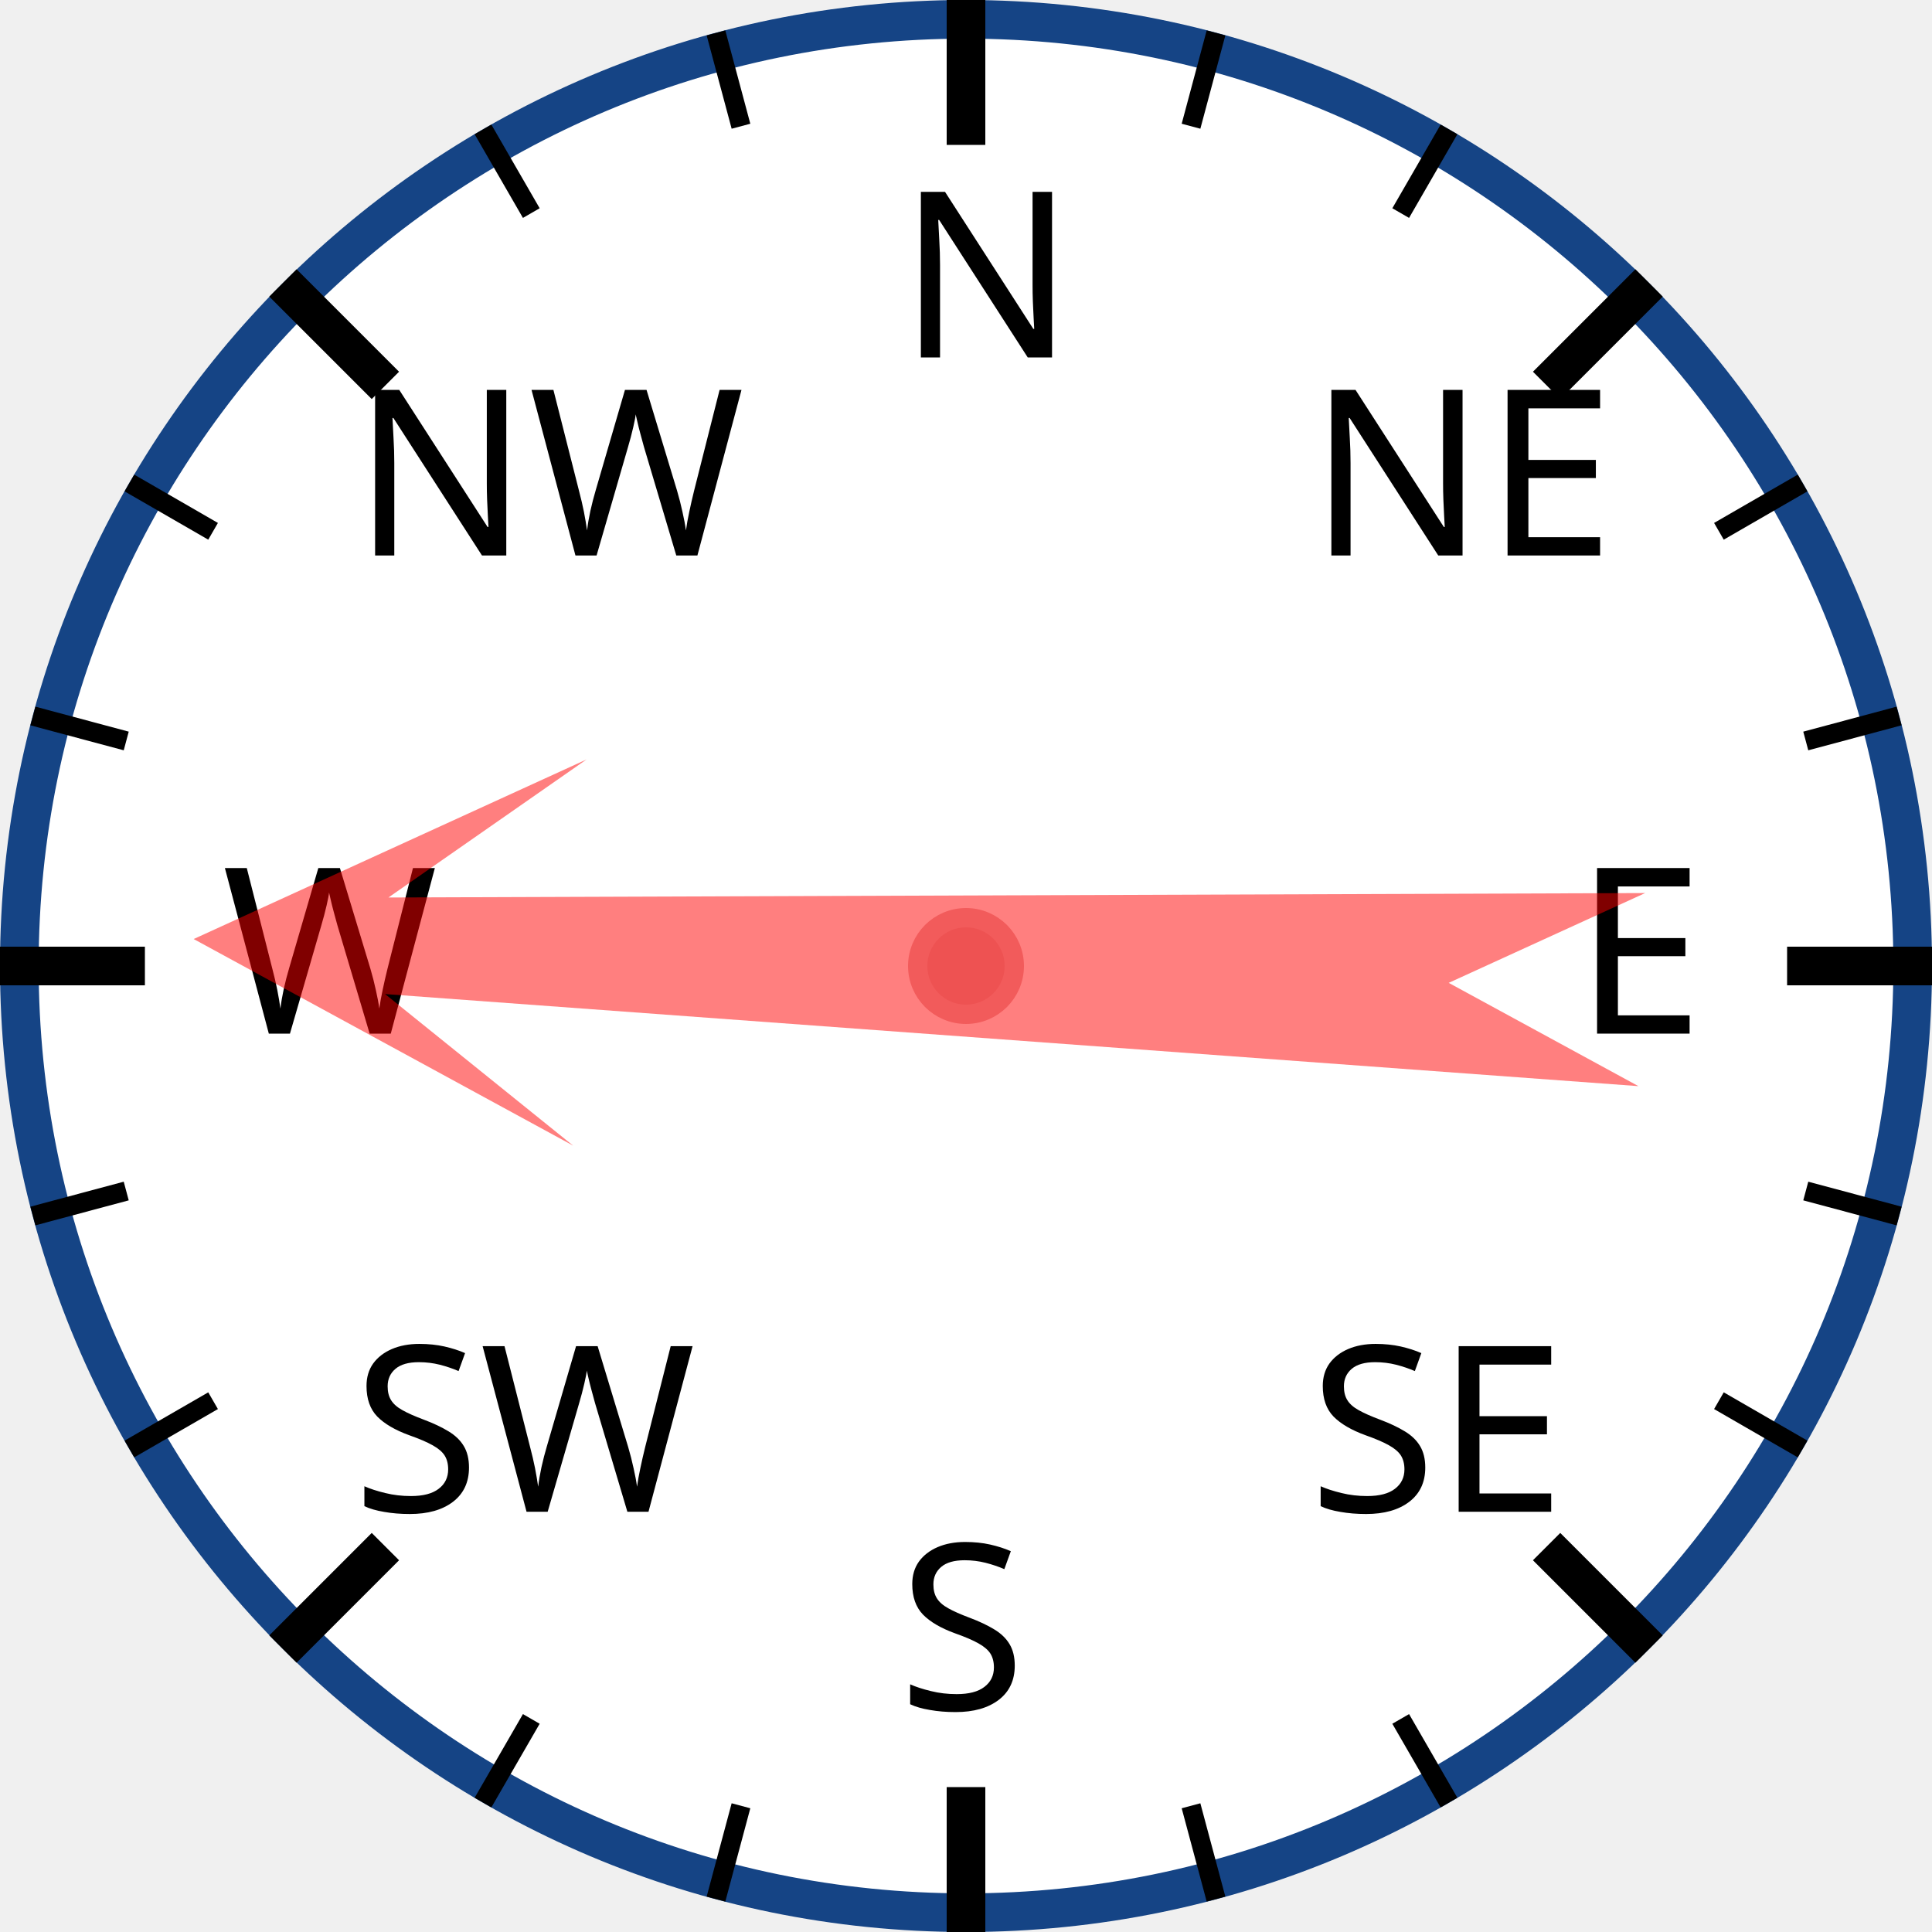
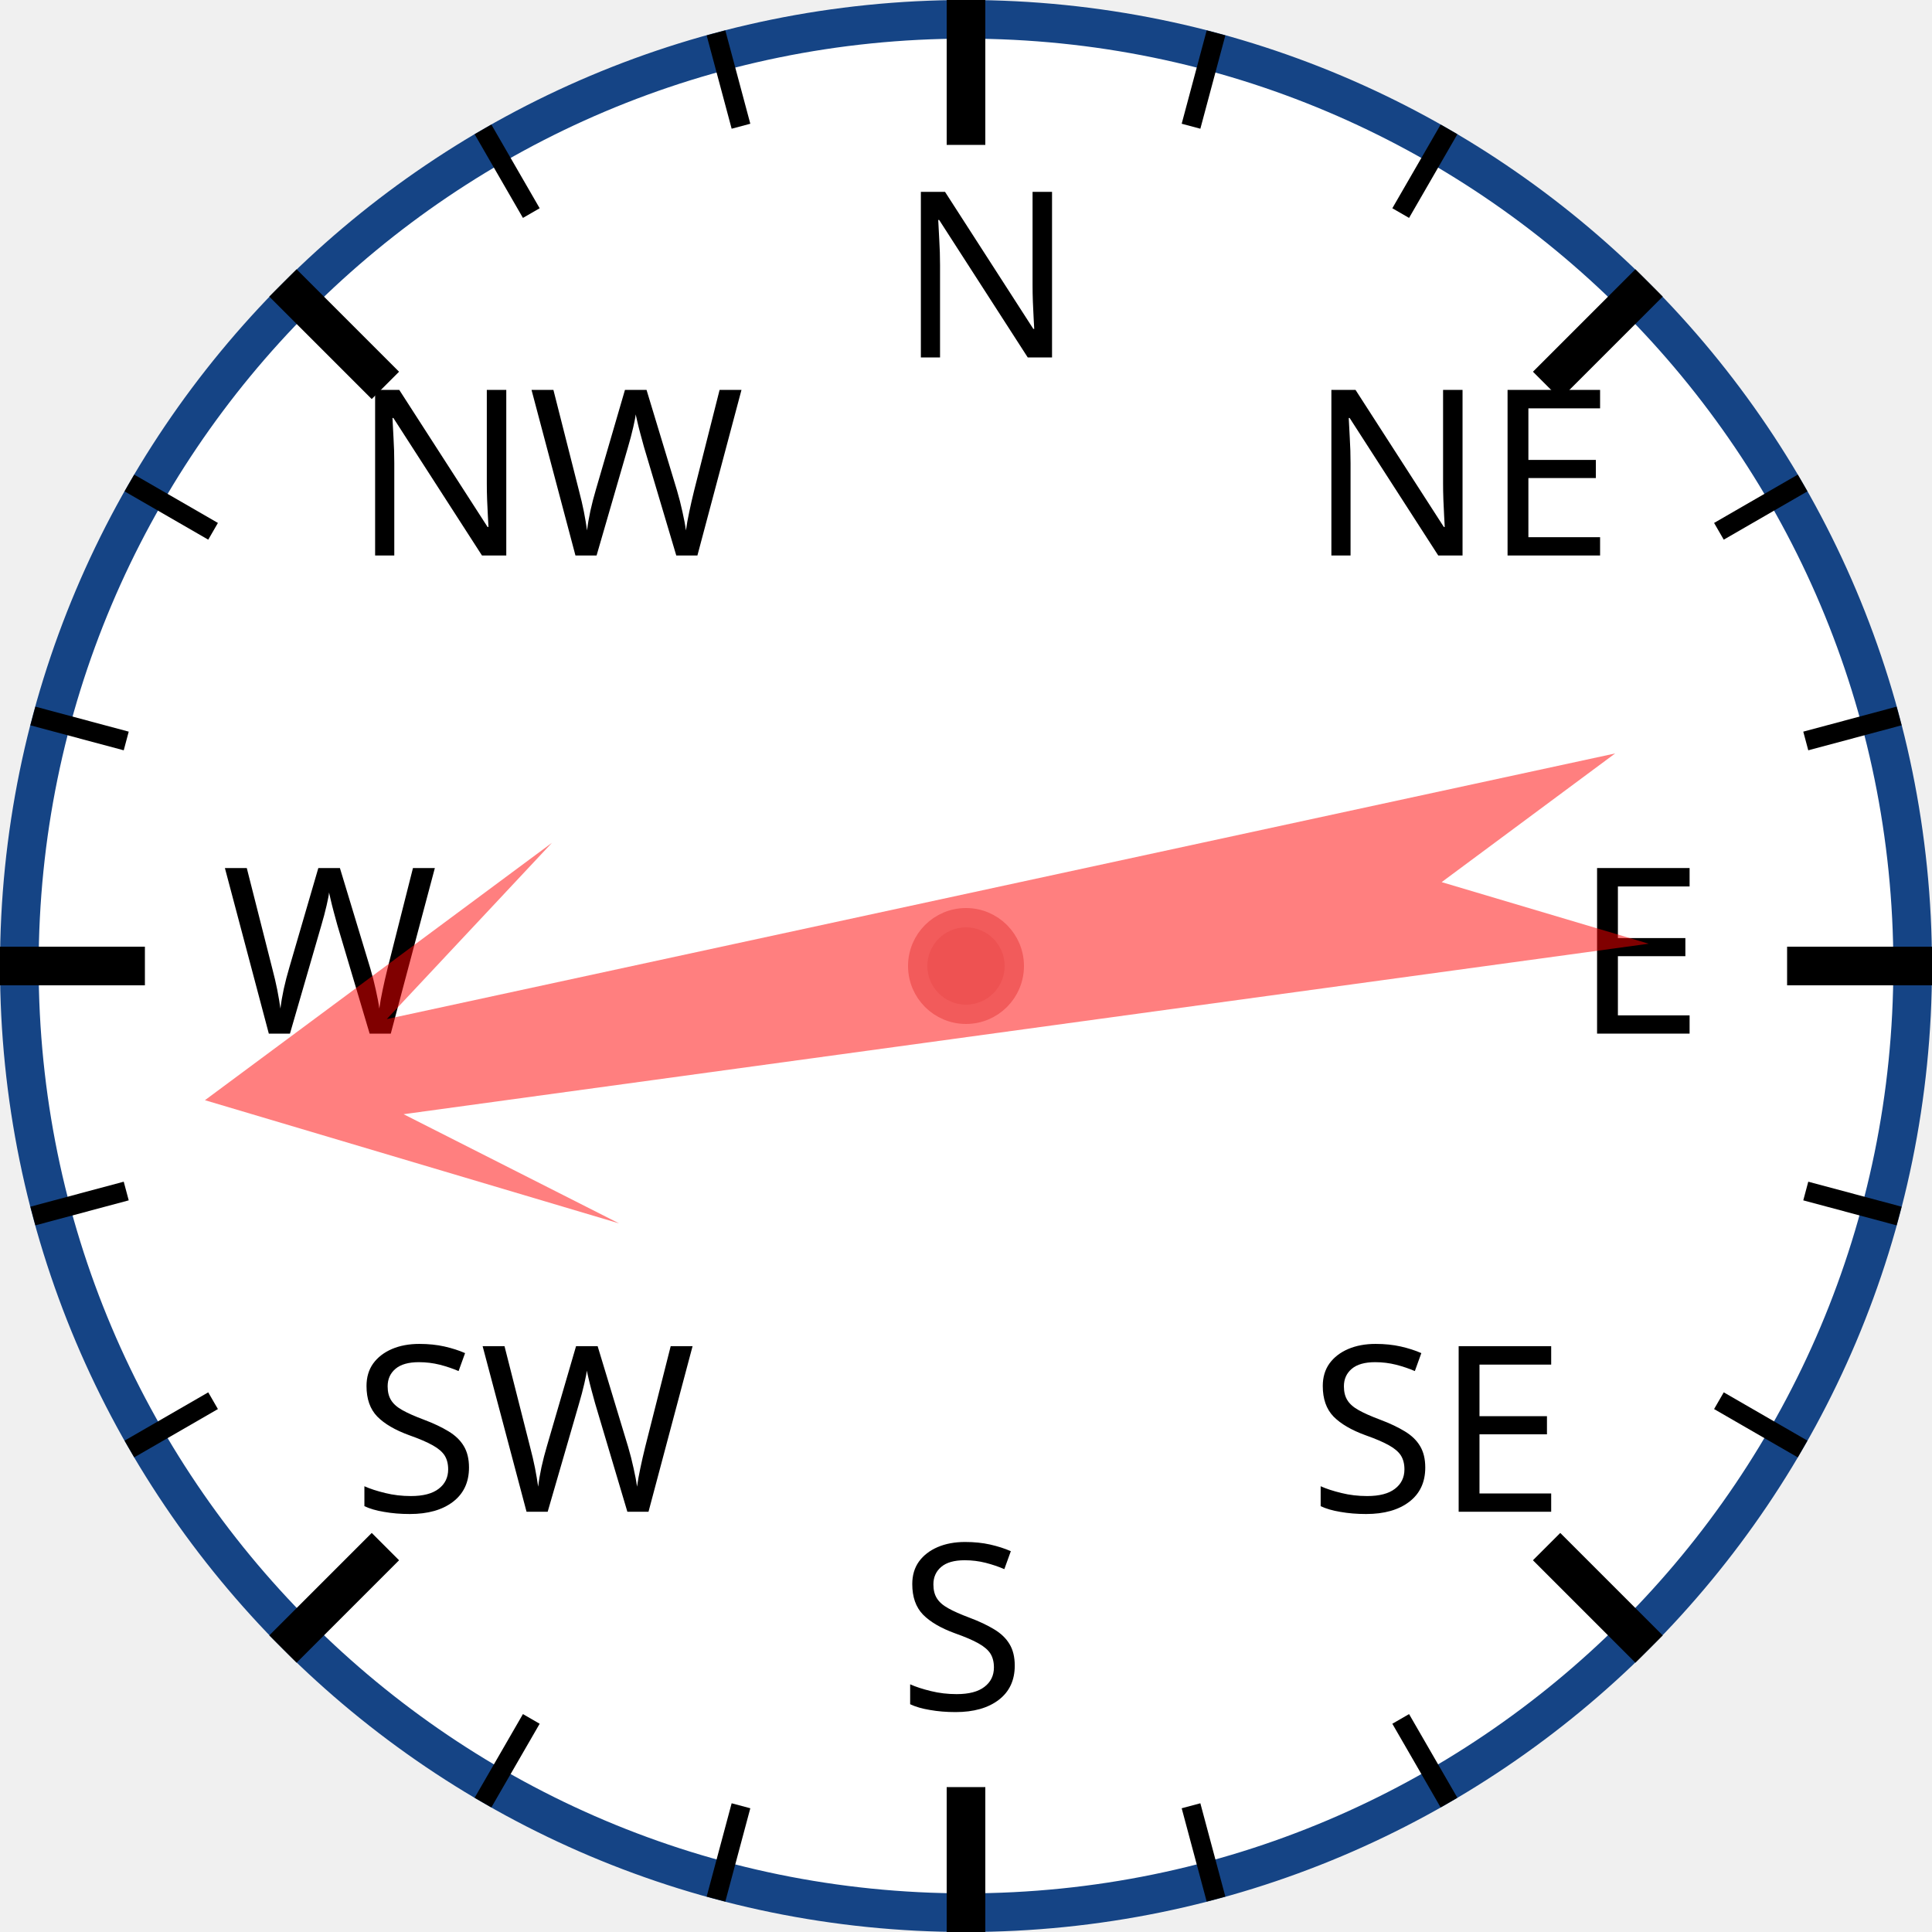
<svg xmlns="http://www.w3.org/2000/svg" width="120px" height="120px" viewBox="0 0 200 200">
  <circle cx="100" cy="100" r="98" style="fill: white; stroke: #154485; stroke-width: 4;" />
  <text x="93.0" y="37.0" style="font-family: sans-serif; font-size: 18pt;">N</text>
  <line x1="100.0" y1="0.0" x2="100.0" y2="15.0" style="stroke: black; stroke-width: 4;" />
  <line x1="74.118" y1="3.407" x2="76.706" y2="13.067" style="stroke: black; stroke-width: 2;" />
  <line x1="50" y1="13.397" x2="55" y2="22.058" style="stroke: black; stroke-width: 2;" />
  <text x="36.503" y="57.503" style="font-family: sans-serif; font-size: 18pt;">NW</text>
  <line x1="29.289" y1="29.289" x2="39.896" y2="39.896" style="stroke: black; stroke-width: 4;" />
  <line x1="13.397" y1="50" x2="22.058" y2="55" style="stroke: black; stroke-width: 2;" />
  <line x1="3.407" y1="74.118" x2="13.067" y2="76.706" style="stroke: black; stroke-width: 2;" />
  <text x="23.0" y="107.0" style="font-family: sans-serif; font-size: 18pt;">W</text>
  <line x1="0.0" y1="100.0" x2="15.0" y2="100.0" style="stroke: black; stroke-width: 4;" />
  <line x1="3.407" y1="125.882" x2="13.067" y2="123.294" style="stroke: black; stroke-width: 2;" />
  <line x1="13.397" y1="150" x2="22.058" y2="145" style="stroke: black; stroke-width: 2;" />
  <text x="36.503" y="156.497" style="font-family: sans-serif; font-size: 18pt;">SW</text>
  <line x1="29.289" y1="170.711" x2="39.896" y2="160.104" style="stroke: black; stroke-width: 4;" />
  <line x1="50" y1="186.603" x2="55" y2="177.942" style="stroke: black; stroke-width: 2;" />
  <line x1="74.118" y1="196.593" x2="76.706" y2="186.933" style="stroke: black; stroke-width: 2;" />
  <text x="93" y="177.0" style="font-family: sans-serif; font-size: 18pt;">S</text>
  <line x1="100" y1="200.0" x2="100" y2="185.0" style="stroke: black; stroke-width: 4;" />
  <line x1="125.882" y1="196.593" x2="123.294" y2="186.933" style="stroke: black; stroke-width: 2;" />
  <line x1="150.0" y1="186.603" x2="145.0" y2="177.942" style="stroke: black; stroke-width: 2;" />
  <text x="135.497" y="156.497" style="font-family: sans-serif; font-size: 18pt;">SE</text>
  <line x1="170.711" y1="170.711" x2="160.104" y2="160.104" style="stroke: black; stroke-width: 4;" />
  <line x1="186.603" y1="150" x2="177.942" y2="145" style="stroke: black; stroke-width: 2;" />
  <line x1="196.593" y1="125.882" x2="186.933" y2="123.294" style="stroke: black; stroke-width: 2;" />
  <text x="163.0" y="107" style="font-family: sans-serif; font-size: 18pt;">E</text>
  <line x1="200.0" y1="100" x2="185.0" y2="100" style="stroke: black; stroke-width: 4;" />
  <line x1="196.593" y1="74.118" x2="186.933" y2="76.706" style="stroke: black; stroke-width: 2;" />
  <line x1="186.603" y1="50" x2="177.942" y2="55" style="stroke: black; stroke-width: 2;" />
  <text x="135.497" y="57.503" style="font-family: sans-serif; font-size: 18pt;">NE</text>
  <line x1="170.711" y1="29.289" x2="160.104" y2="39.896" style="stroke: black; stroke-width: 4;" />
  <line x1="150" y1="13.397" x2="145" y2="22.058" style="stroke: black; stroke-width: 2;" />
  <line x1="125.882" y1="3.407" x2="123.294" y2="13.067" style="stroke: black; stroke-width: 2;" />
-   <polygon points="100 20 120 60 105 40 110 170 100 150 90 170 95 40 80 60" style="fill: red; fill-opacity: 0.5;" transform="rotate(272,100,100)" />
+   <polygon points="100 20 120 60 105 40 110 170 100 150 90 170 95 40 80 60" style="fill: red; fill-opacity: 0.5;" transform="rotate(260,100,100)" />
  <circle cx="100" cy="100" r="5" style="fill: #EE5252; stroke: #F25B5B; stroke-width: 2;" />
</svg>
